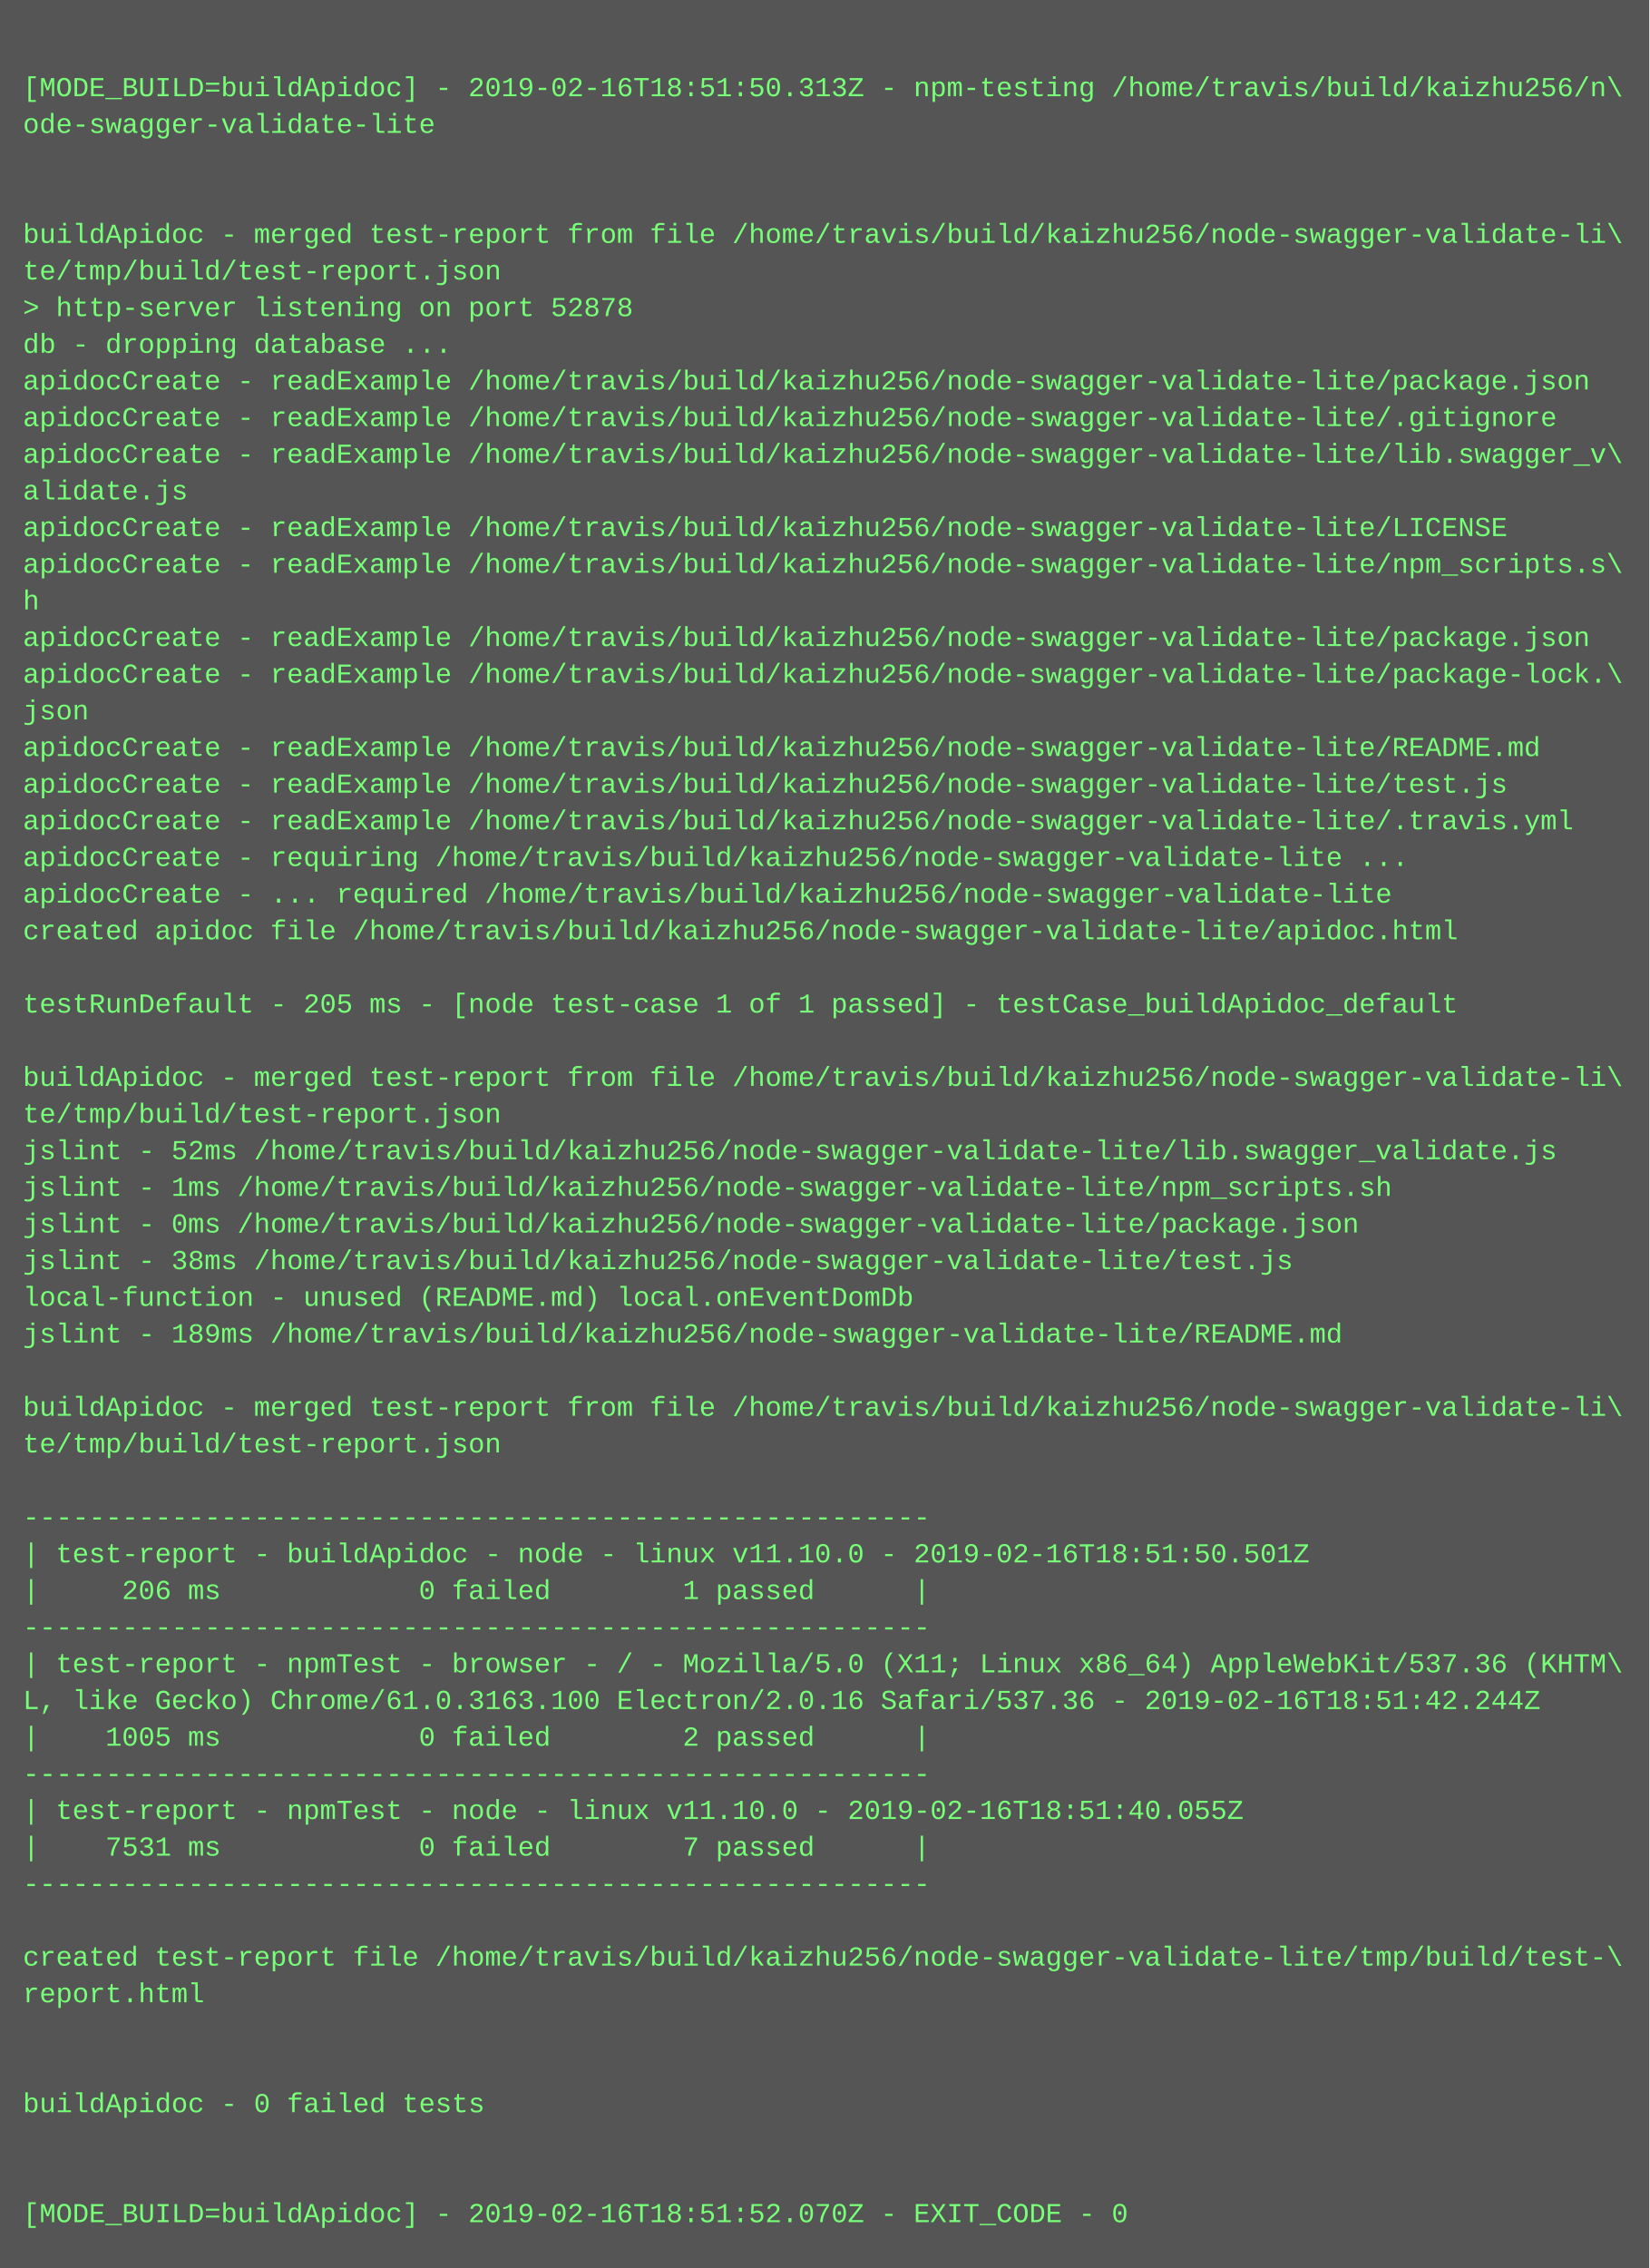
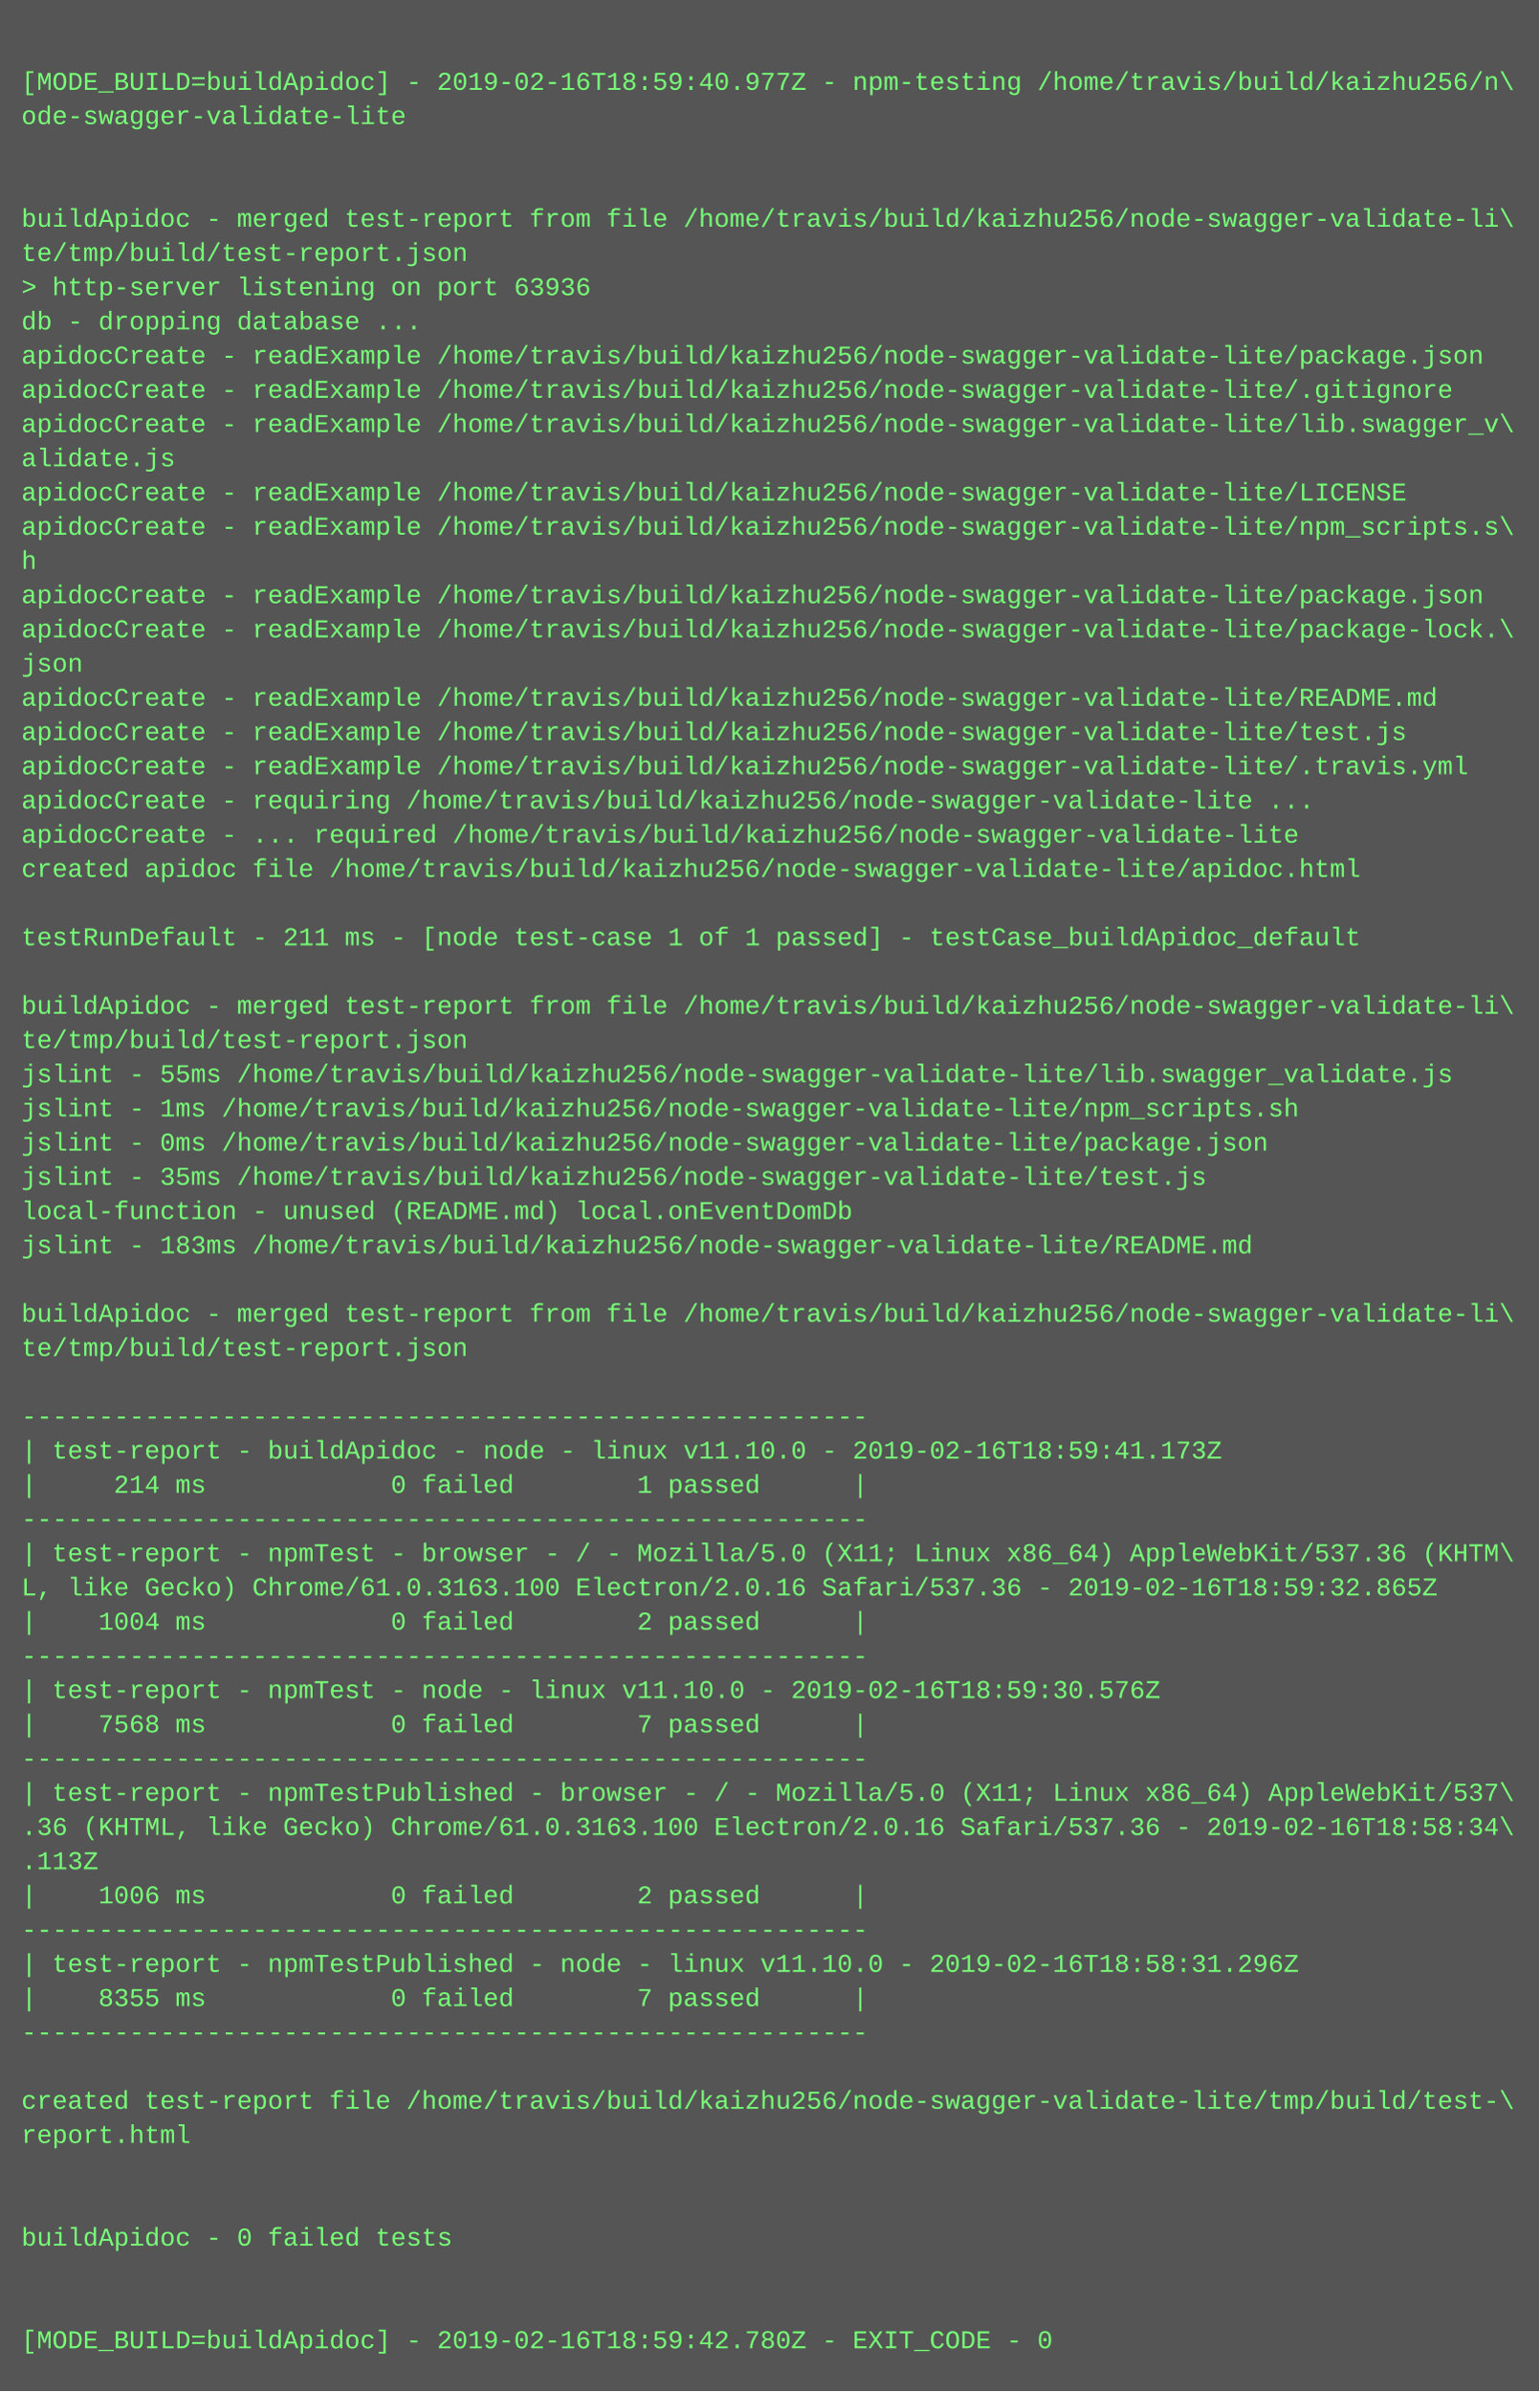
- <svg xmlns="http://www.w3.org/2000/svg" height="990" width="720">
-   <rect height="990" fill="#555" width="720" />
+ <svg xmlns="http://www.w3.org/2000/svg" height="1118" width="720">
+   <rect height="1118" fill="#555" width="720" />
  <text fill="#7f7" font-family="Courier New" font-size="12" xml:space="preserve">
    <tspan x="10" y="26" />
-     <tspan x="10" y="42">[MODE_BUILD=buildApidoc] - 2019-02-16T18:51:50.313Z - npm-testing /home/travis/build/kaizhu256/n\</tspan>
+     <tspan x="10" y="42">[MODE_BUILD=buildApidoc] - 2019-02-16T18:59:40.977Z - npm-testing /home/travis/build/kaizhu256/n\</tspan>
    <tspan x="10" y="58">ode-swagger-validate-lite</tspan>
    <tspan x="10" y="74" />
    <tspan x="10" y="90" />
    <tspan x="10" y="106">buildApidoc - merged test-report from file /home/travis/build/kaizhu256/node-swagger-validate-li\</tspan>
    <tspan x="10" y="122">te/tmp/build/test-report.json</tspan>
-     <tspan x="10" y="138">&gt; http-server listening on port 52878</tspan>
+     <tspan x="10" y="138">&gt; http-server listening on port 63936</tspan>
    <tspan x="10" y="154">db - dropping database ...</tspan>
    <tspan x="10" y="170">apidocCreate - readExample /home/travis/build/kaizhu256/node-swagger-validate-lite/package.json</tspan>
    <tspan x="10" y="186">apidocCreate - readExample /home/travis/build/kaizhu256/node-swagger-validate-lite/.gitignore</tspan>
    <tspan x="10" y="202">apidocCreate - readExample /home/travis/build/kaizhu256/node-swagger-validate-lite/lib.swagger_v\</tspan>
    <tspan x="10" y="218">alidate.js</tspan>
    <tspan x="10" y="234">apidocCreate - readExample /home/travis/build/kaizhu256/node-swagger-validate-lite/LICENSE</tspan>
    <tspan x="10" y="250">apidocCreate - readExample /home/travis/build/kaizhu256/node-swagger-validate-lite/npm_scripts.s\</tspan>
    <tspan x="10" y="266">h</tspan>
    <tspan x="10" y="282">apidocCreate - readExample /home/travis/build/kaizhu256/node-swagger-validate-lite/package.json</tspan>
    <tspan x="10" y="298">apidocCreate - readExample /home/travis/build/kaizhu256/node-swagger-validate-lite/package-lock.\</tspan>
    <tspan x="10" y="314">json</tspan>
    <tspan x="10" y="330">apidocCreate - readExample /home/travis/build/kaizhu256/node-swagger-validate-lite/README.md</tspan>
    <tspan x="10" y="346">apidocCreate - readExample /home/travis/build/kaizhu256/node-swagger-validate-lite/test.js</tspan>
    <tspan x="10" y="362">apidocCreate - readExample /home/travis/build/kaizhu256/node-swagger-validate-lite/.travis.yml</tspan>
    <tspan x="10" y="378">apidocCreate - requiring /home/travis/build/kaizhu256/node-swagger-validate-lite ...</tspan>
    <tspan x="10" y="394">apidocCreate - ... required /home/travis/build/kaizhu256/node-swagger-validate-lite</tspan>
    <tspan x="10" y="410">created apidoc file /home/travis/build/kaizhu256/node-swagger-validate-lite/apidoc.html</tspan>
    <tspan x="10" y="426" />
-     <tspan x="10" y="442">testRunDefault - 205 ms - [node test-case 1 of 1 passed] - testCase_buildApidoc_default</tspan>
+     <tspan x="10" y="442">testRunDefault - 211 ms - [node test-case 1 of 1 passed] - testCase_buildApidoc_default</tspan>
    <tspan x="10" y="458" />
    <tspan x="10" y="474">buildApidoc - merged test-report from file /home/travis/build/kaizhu256/node-swagger-validate-li\</tspan>
    <tspan x="10" y="490">te/tmp/build/test-report.json</tspan>
-     <tspan x="10" y="506">jslint - 52ms /home/travis/build/kaizhu256/node-swagger-validate-lite/lib.swagger_validate.js</tspan>
+     <tspan x="10" y="506">jslint - 55ms /home/travis/build/kaizhu256/node-swagger-validate-lite/lib.swagger_validate.js</tspan>
    <tspan x="10" y="522">jslint - 1ms /home/travis/build/kaizhu256/node-swagger-validate-lite/npm_scripts.sh</tspan>
    <tspan x="10" y="538">jslint - 0ms /home/travis/build/kaizhu256/node-swagger-validate-lite/package.json</tspan>
-     <tspan x="10" y="554">jslint - 38ms /home/travis/build/kaizhu256/node-swagger-validate-lite/test.js</tspan>
+     <tspan x="10" y="554">jslint - 35ms /home/travis/build/kaizhu256/node-swagger-validate-lite/test.js</tspan>
    <tspan x="10" y="570">local-function - unused (README.md) local.onEventDomDb</tspan>
-     <tspan x="10" y="586">jslint - 189ms /home/travis/build/kaizhu256/node-swagger-validate-lite/README.md</tspan>
+     <tspan x="10" y="586">jslint - 183ms /home/travis/build/kaizhu256/node-swagger-validate-lite/README.md</tspan>
    <tspan x="10" y="602" />
    <tspan x="10" y="618">buildApidoc - merged test-report from file /home/travis/build/kaizhu256/node-swagger-validate-li\</tspan>
    <tspan x="10" y="634">te/tmp/build/test-report.json</tspan>
    <tspan x="10" y="650" />
    <tspan x="10" y="666">-------------------------------------------------------</tspan>
-     <tspan x="10" y="682">| test-report - buildApidoc - node - linux v11.10.0 - 2019-02-16T18:51:50.501Z</tspan>
-     <tspan x="10" y="698">|     206 ms            0 failed        1 passed      |</tspan>
+     <tspan x="10" y="682">| test-report - buildApidoc - node - linux v11.10.0 - 2019-02-16T18:59:41.173Z</tspan>
+     <tspan x="10" y="698">|     214 ms            0 failed        1 passed      |</tspan>
    <tspan x="10" y="714">-------------------------------------------------------</tspan>
    <tspan x="10" y="730">| test-report - npmTest - browser - / - Mozilla/5.0 (X11; Linux x86_64) AppleWebKit/537.36 (KHTM\</tspan>
-     <tspan x="10" y="746">L, like Gecko) Chrome/61.0.3163.100 Electron/2.0.16 Safari/537.36 - 2019-02-16T18:51:42.244Z</tspan>
-     <tspan x="10" y="762">|    1005 ms            0 failed        2 passed      |</tspan>
+     <tspan x="10" y="746">L, like Gecko) Chrome/61.0.3163.100 Electron/2.0.16 Safari/537.36 - 2019-02-16T18:59:32.865Z</tspan>
+     <tspan x="10" y="762">|    1004 ms            0 failed        2 passed      |</tspan>
    <tspan x="10" y="778">-------------------------------------------------------</tspan>
-     <tspan x="10" y="794">| test-report - npmTest - node - linux v11.10.0 - 2019-02-16T18:51:40.055Z</tspan>
-     <tspan x="10" y="810">|    7531 ms            0 failed        7 passed      |</tspan>
+     <tspan x="10" y="794">| test-report - npmTest - node - linux v11.10.0 - 2019-02-16T18:59:30.576Z</tspan>
+     <tspan x="10" y="810">|    7568 ms            0 failed        7 passed      |</tspan>
    <tspan x="10" y="826">-------------------------------------------------------</tspan>
-     <tspan x="10" y="842" />
-     <tspan x="10" y="858">created test-report file /home/travis/build/kaizhu256/node-swagger-validate-lite/tmp/build/test-\</tspan>
-     <tspan x="10" y="874">report.html</tspan>
-     <tspan x="10" y="890" />
-     <tspan x="10" y="906" />
-     <tspan x="10" y="922">buildApidoc - 0 failed tests</tspan>
-     <tspan x="10" y="938" />
-     <tspan x="10" y="954" />
-     <tspan x="10" y="970">[MODE_BUILD=buildApidoc] - 2019-02-16T18:51:52.070Z - EXIT_CODE - 0</tspan>
+     <tspan x="10" y="842">| test-report - npmTestPublished - browser - / - Mozilla/5.0 (X11; Linux x86_64) AppleWebKit/537\</tspan>
+     <tspan x="10" y="858">.36 (KHTML, like Gecko) Chrome/61.0.3163.100 Electron/2.0.16 Safari/537.36 - 2019-02-16T18:58:34\</tspan>
+     <tspan x="10" y="874">.113Z</tspan>
+     <tspan x="10" y="890">|    1006 ms            0 failed        2 passed      |</tspan>
+     <tspan x="10" y="906">-------------------------------------------------------</tspan>
+     <tspan x="10" y="922">| test-report - npmTestPublished - node - linux v11.10.0 - 2019-02-16T18:58:31.296Z</tspan>
+     <tspan x="10" y="938">|    8355 ms            0 failed        7 passed      |</tspan>
+     <tspan x="10" y="954">-------------------------------------------------------</tspan>
+     <tspan x="10" y="970" />
+     <tspan x="10" y="986">created test-report file /home/travis/build/kaizhu256/node-swagger-validate-lite/tmp/build/test-\</tspan>
+     <tspan x="10" y="1002">report.html</tspan>
+     <tspan x="10" y="1018" />
+     <tspan x="10" y="1034" />
+     <tspan x="10" y="1050">buildApidoc - 0 failed tests</tspan>
+     <tspan x="10" y="1066" />
+     <tspan x="10" y="1082" />
+     <tspan x="10" y="1098">[MODE_BUILD=buildApidoc] - 2019-02-16T18:59:42.780Z - EXIT_CODE - 0</tspan>
  </text>
</svg>
